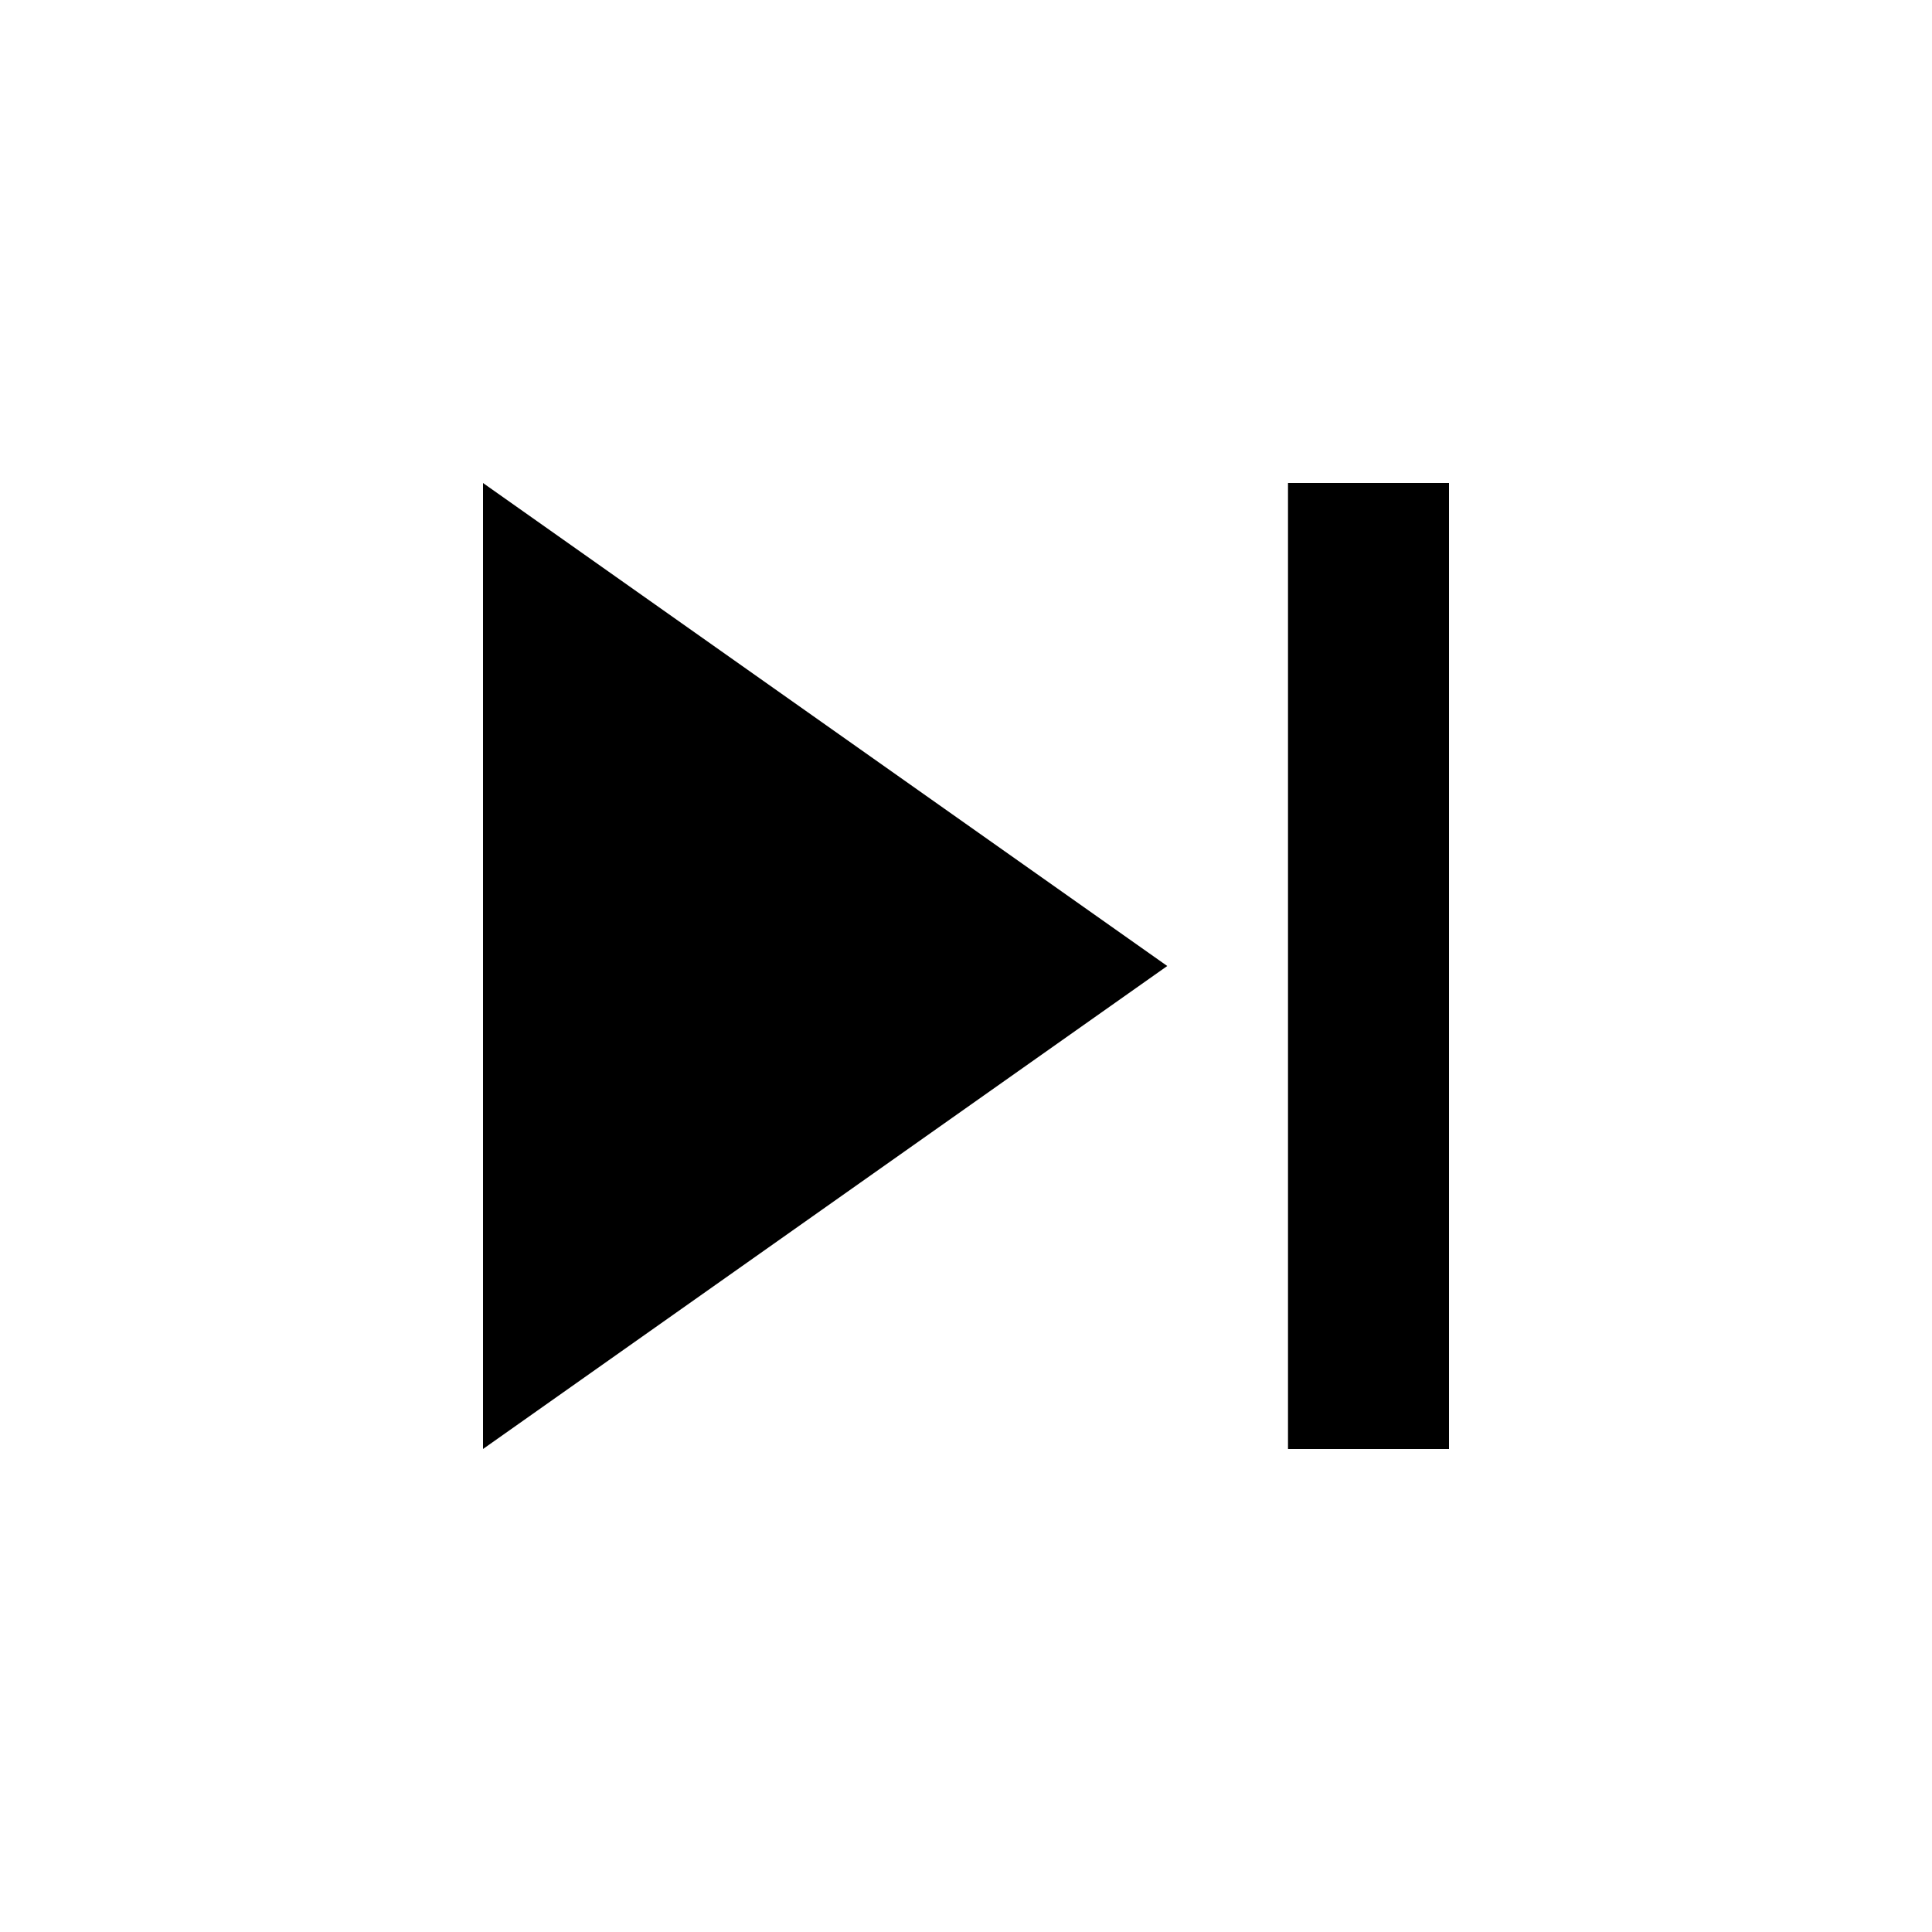
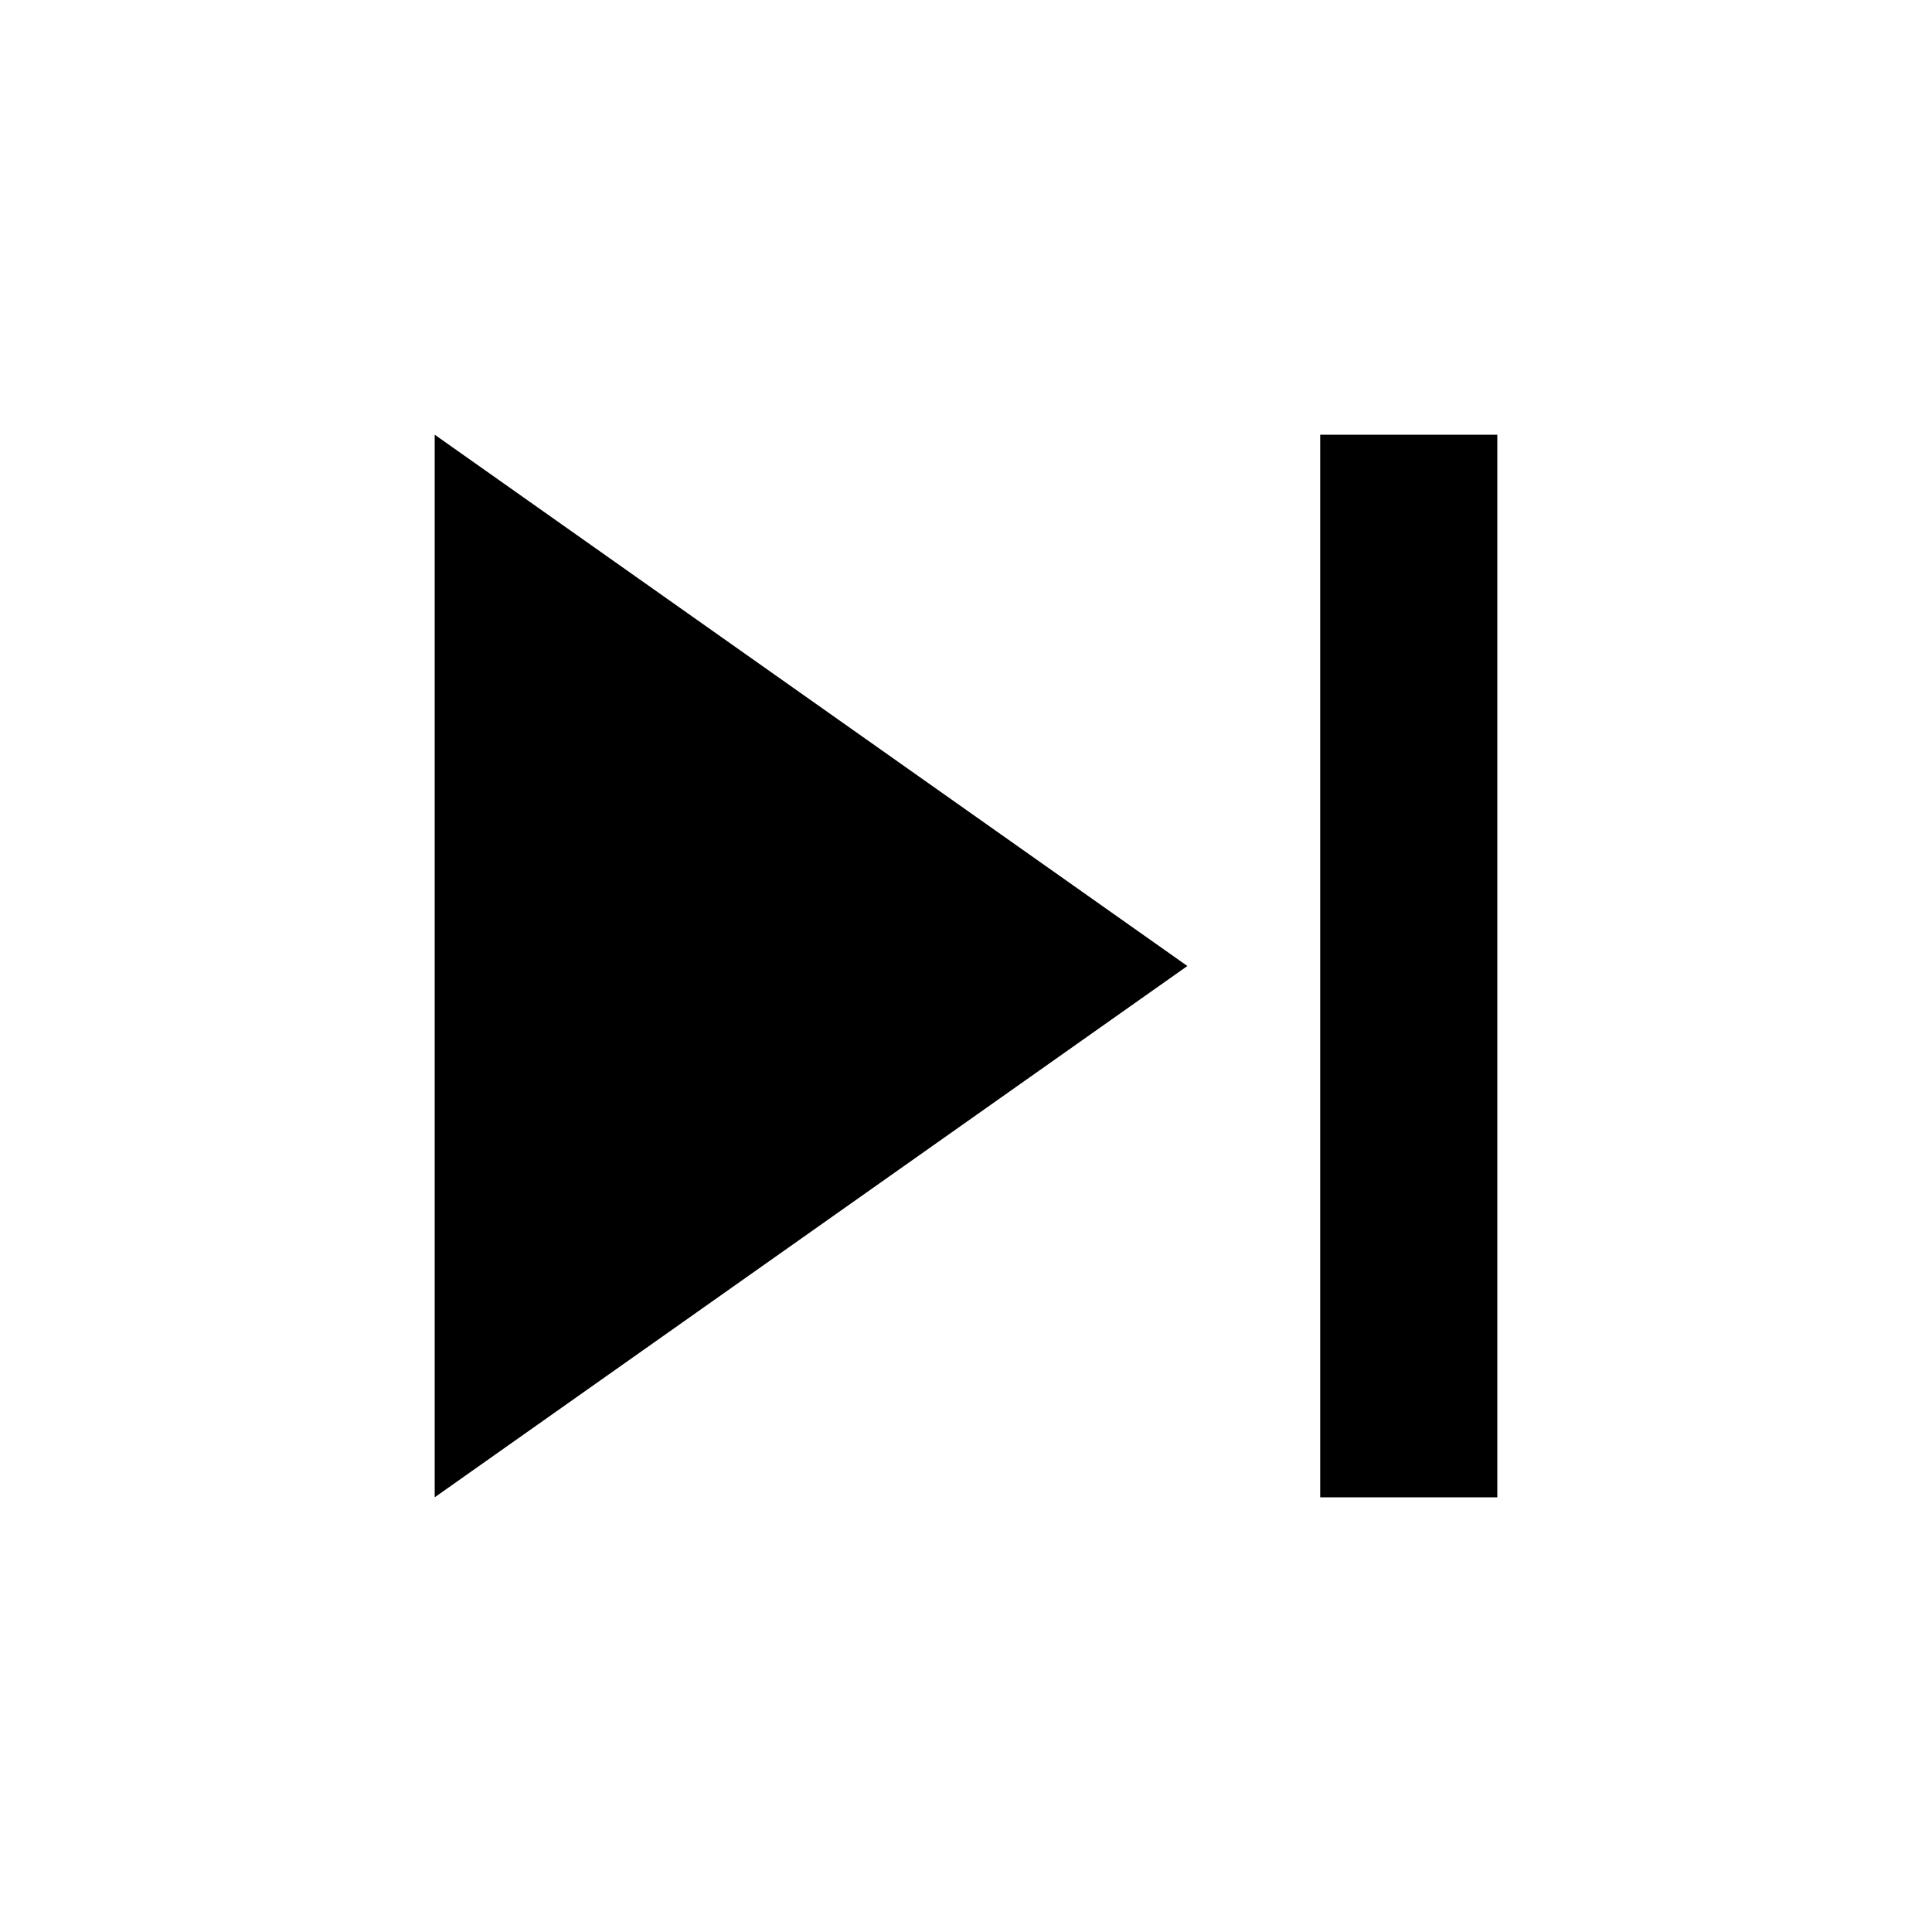
- <svg xmlns="http://www.w3.org/2000/svg" version="1.1" width="24" height="24" viewBox="0 0 24 24">
-   <path d="M16,18H18V6H16M6,18L14.5,12L6,6V18Z" />
+ <svg xmlns="http://www.w3.org/2000/svg" version="1.1" width="24" height="24" viewBox="0 0 24 24" id="svg14">
+   <defs id="defs18" />
+   <path d="m 16.4,18.6 h 2.2 V 5.4 H 16.4 M 5.4,18.6 14.75,12 5.4,5.4 Z" id="path12" style="stroke-width:1.1" />
</svg>
